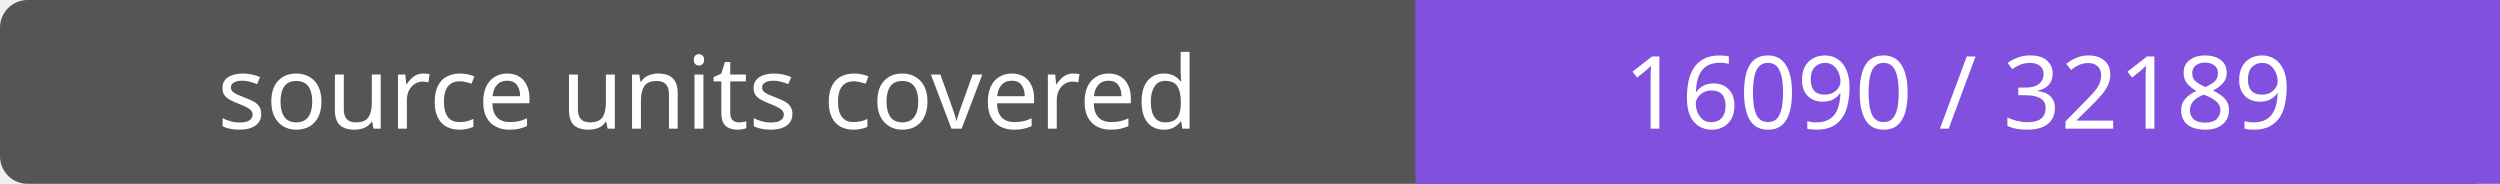
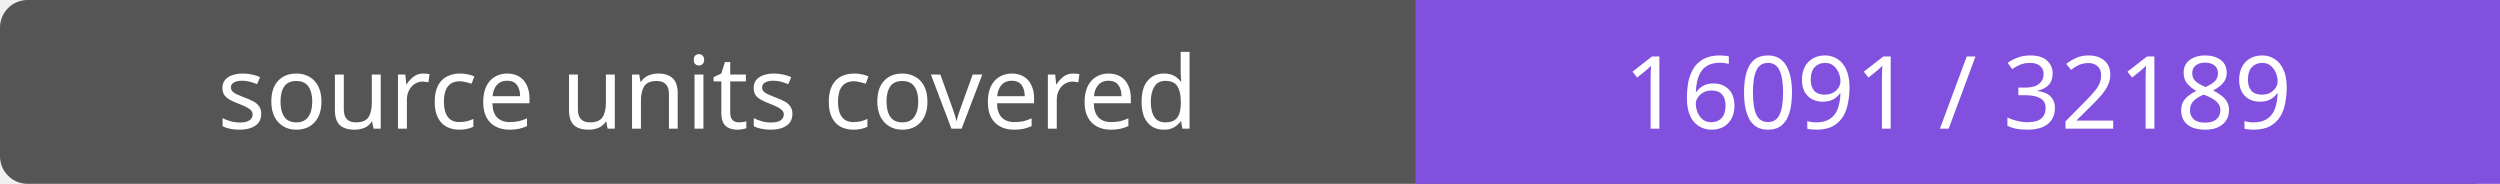
- <svg xmlns="http://www.w3.org/2000/svg" width="272" height="20" role="img" aria-label="source units covered: 16090 / 32189">
+ <svg xmlns="http://www.w3.org/2000/svg" width="272" height="20" role="img" aria-label="source units covered: 16091 / 32189">
  <rect width="272" height="20" rx="3" fill="#555" />
  <path fill="#8250df" d="M154 0h118v20H154z" />
  <g fill="#fff" text-anchor="middle" font-family="Verdana,sans-serif" font-size="11">
    <text x="77.0" y="14">source units covered</text>
-     <text x="213.0" y="14">16090 / 32189</text>
+     <text x="213.0" y="14">16091 / 32189</text>
  </g>
</svg>
